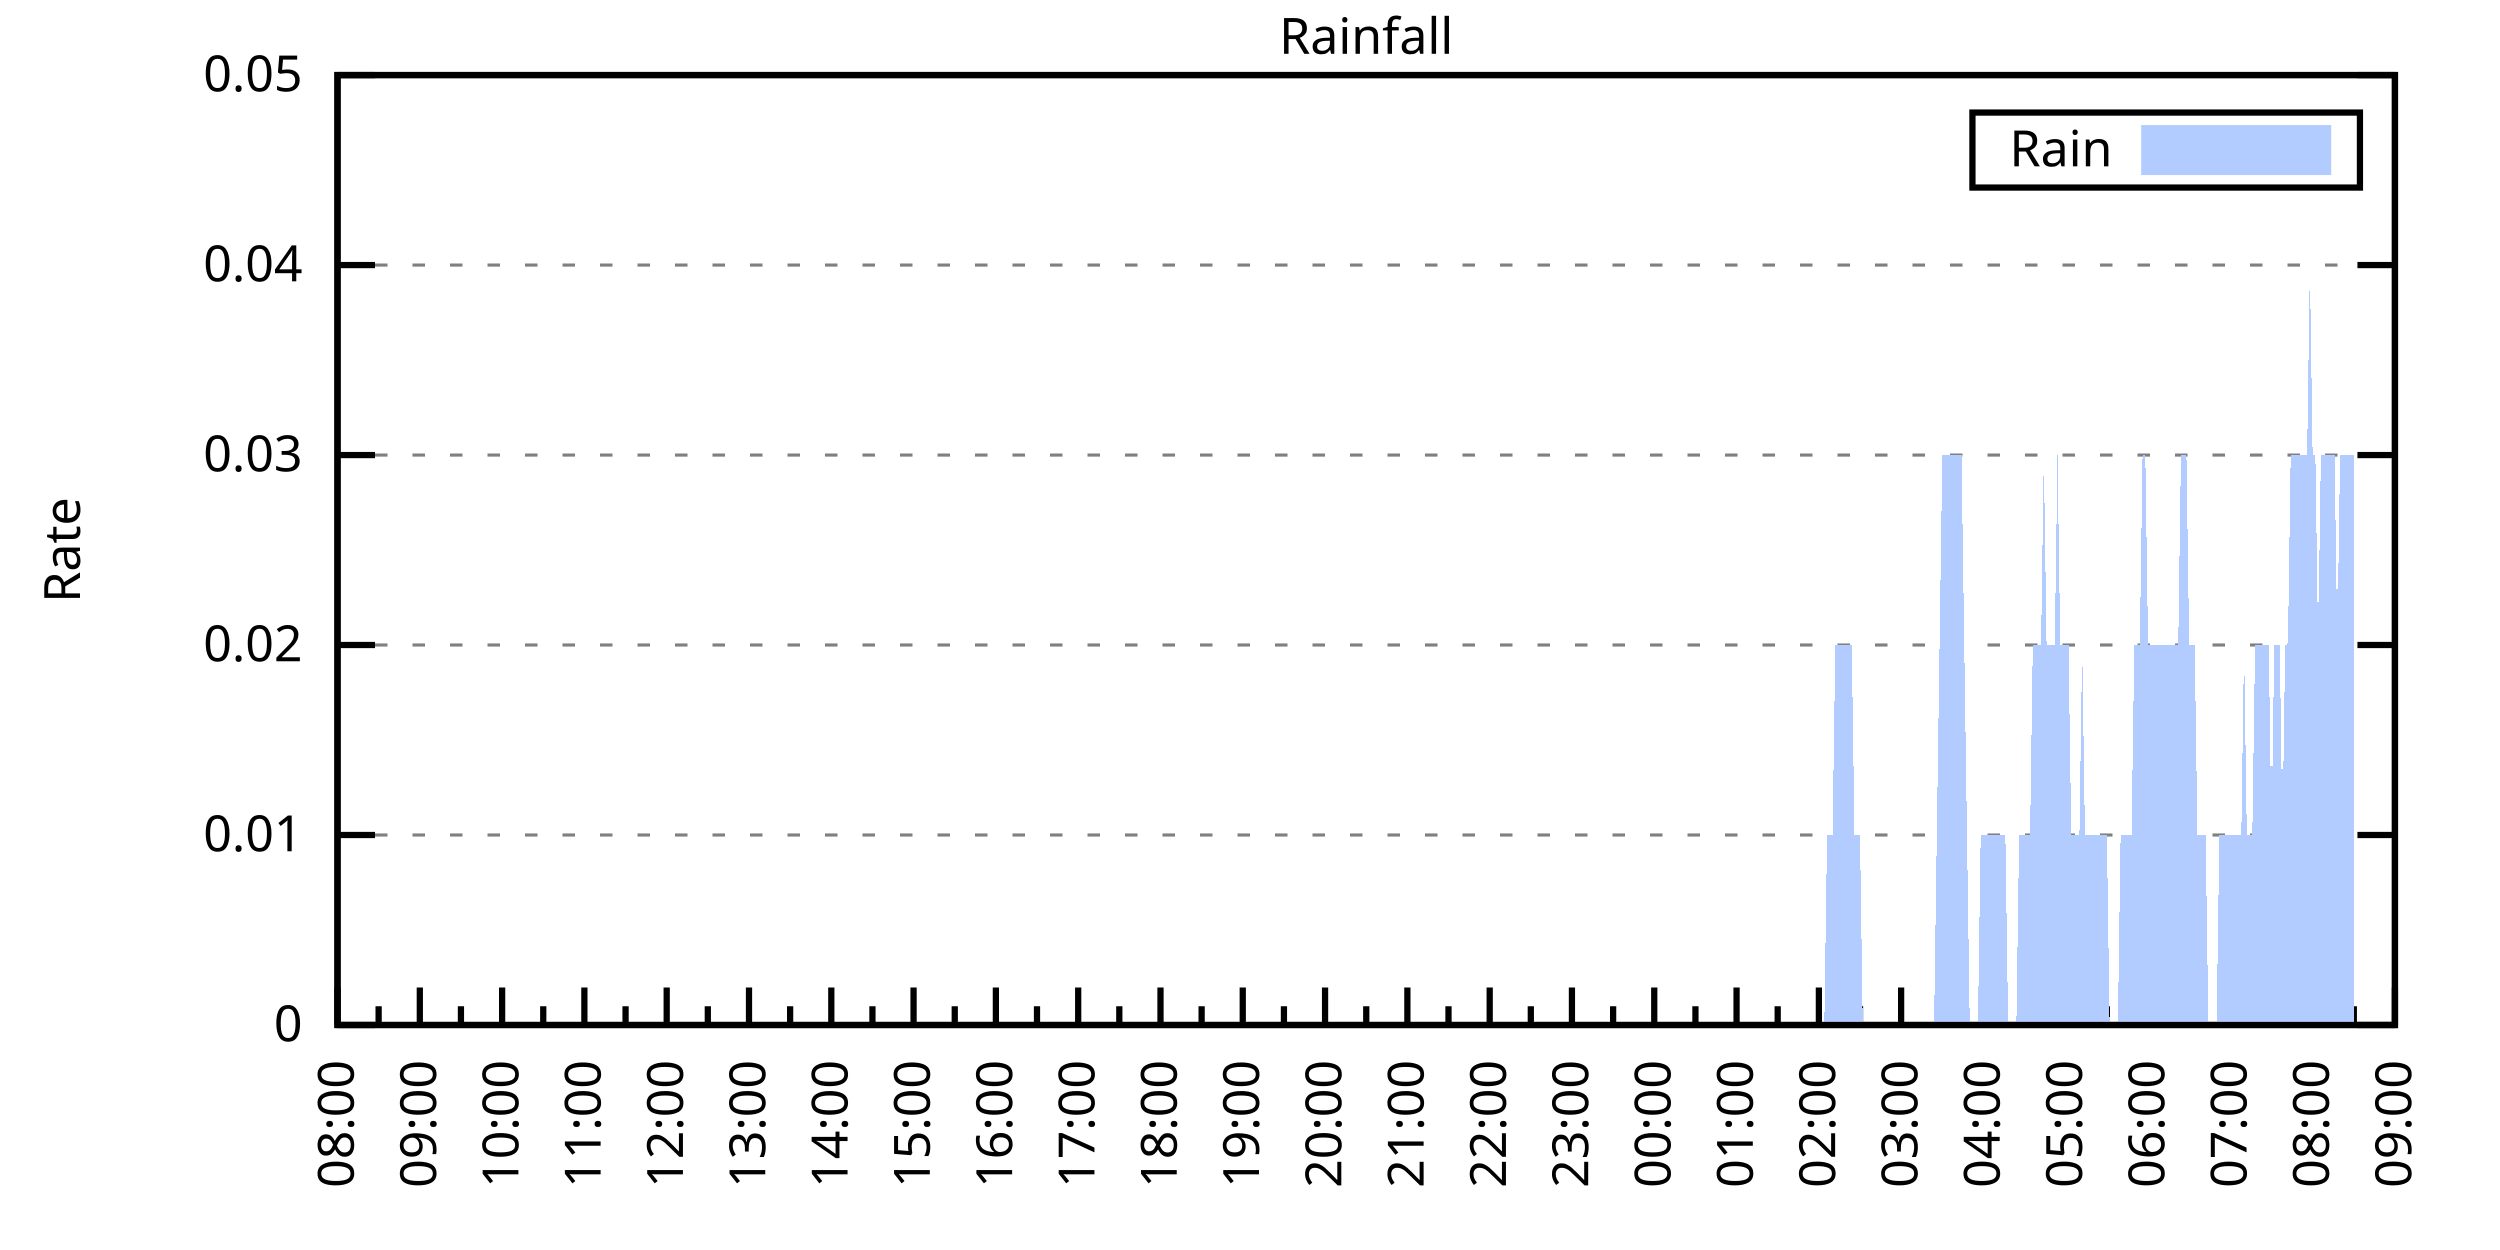
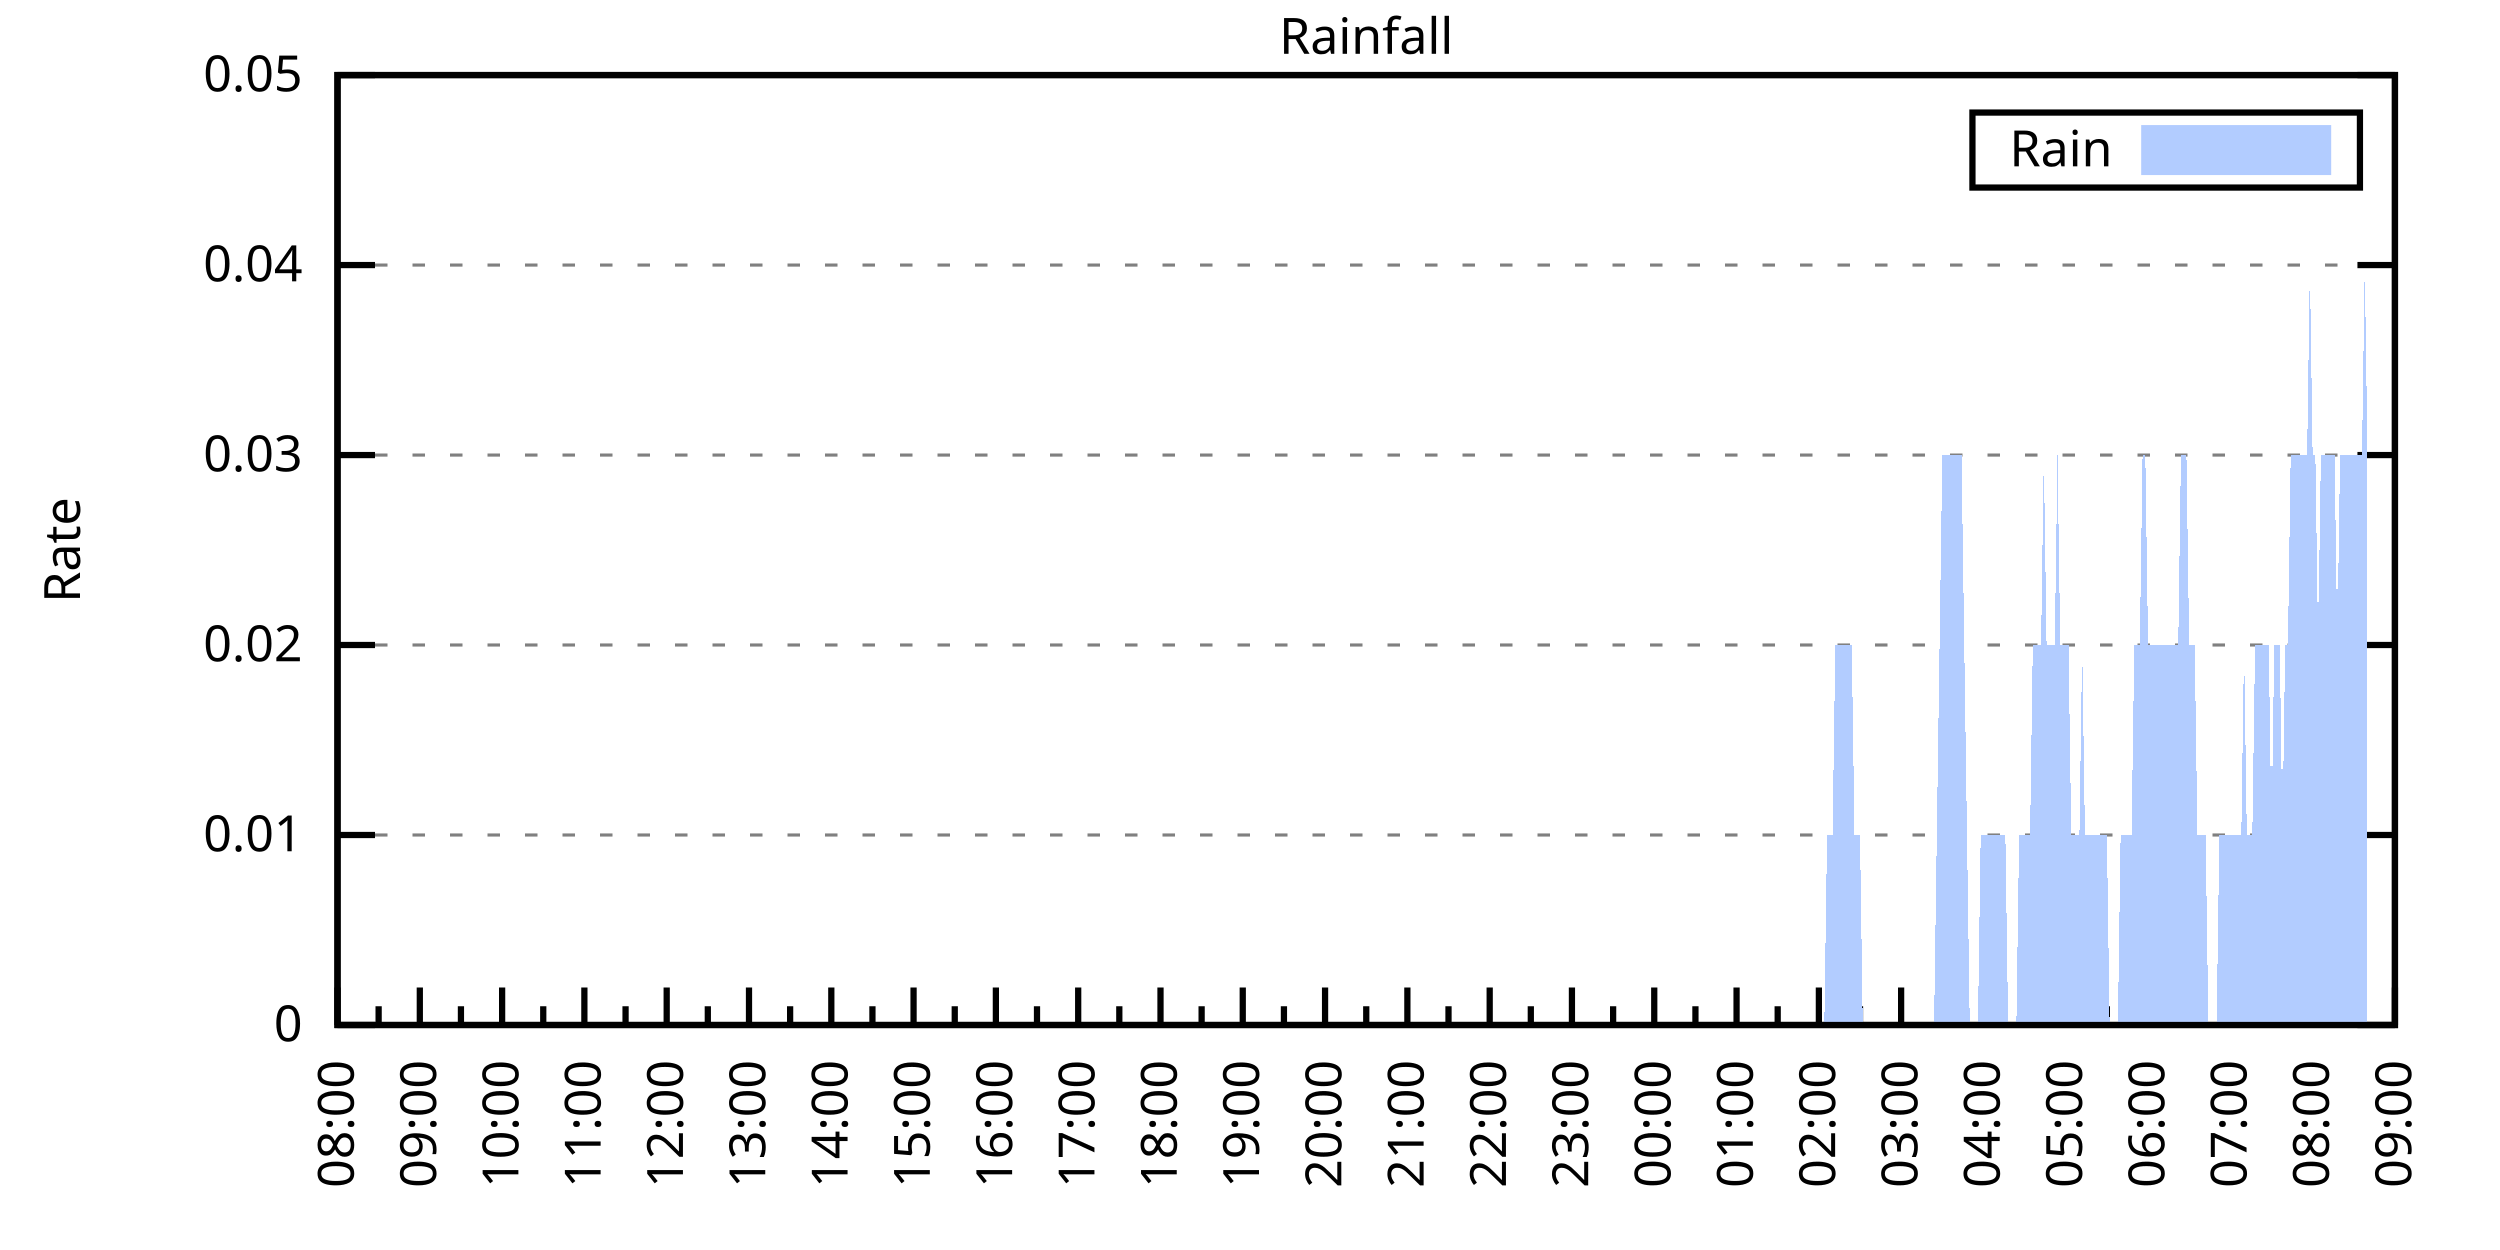
<svg xmlns="http://www.w3.org/2000/svg" xmlns:xlink="http://www.w3.org/1999/xlink" width="400" height="200" viewBox="0 0 400 200">
  <g id="gnuplot_canvas">
    <rect x="0" y="0" width="400" height="200" fill="none" />
    <defs>
      <circle id="gpDot" r="0.5" stroke-width="0.5" stroke="currentColor" />
      <path id="gpPt0" stroke-width="0.333" stroke="currentColor" d="M-1,0 h2 M0,-1 v2" />
      <path id="gpPt1" stroke-width="0.333" stroke="currentColor" d="M-1,-1 L1,1 M1,-1 L-1,1" />
      <path id="gpPt2" stroke-width="0.333" stroke="currentColor" d="M-1,0 L1,0 M0,-1 L0,1 M-1,-1 L1,1 M-1,1 L1,-1" />
      <rect id="gpPt3" stroke-width="0.333" stroke="currentColor" x="-1" y="-1" width="2" height="2" />
      <rect id="gpPt4" stroke-width="0.333" stroke="currentColor" fill="currentColor" x="-1" y="-1" width="2" height="2" />
      <circle id="gpPt5" stroke-width="0.333" stroke="currentColor" cx="0" cy="0" r="1" />
      <use xlink:href="#gpPt5" id="gpPt6" fill="currentColor" stroke="none" />
      <path id="gpPt7" stroke-width="0.333" stroke="currentColor" d="M0,-1.33 L-1.33,0.67 L1.33,0.67 z" />
      <use xlink:href="#gpPt7" id="gpPt8" fill="currentColor" stroke="none" />
      <use xlink:href="#gpPt7" id="gpPt9" stroke="currentColor" transform="rotate(180)" />
      <use xlink:href="#gpPt9" id="gpPt10" fill="currentColor" stroke="none" />
      <use xlink:href="#gpPt3" id="gpPt11" stroke="currentColor" transform="rotate(45)" />
      <use xlink:href="#gpPt11" id="gpPt12" fill="currentColor" stroke="none" />
      <path id="gpPt13" stroke-width="0.333" stroke="currentColor" d="M0,1.330 L1.265,0.411 L0.782,-1.067 L-0.782,-1.076 L-1.265,0.411 z" />
      <use xlink:href="#gpPt13" id="gpPt14" fill="currentColor" stroke="none" />
      <filter id="textbox" filterUnits="objectBoundingBox" x="0" y="0" height="1" width="1">
        <feFlood flood-color="white" flood-opacity="1" result="bgnd" />
        <feComposite in="SourceGraphic" in2="bgnd" operator="atop" />
      </filter>
      <filter id="greybox" filterUnits="objectBoundingBox" x="0" y="0" height="1" width="1">
        <feFlood flood-color="lightgrey" flood-opacity="1" result="grey" />
        <feComposite in="SourceGraphic" in2="grey" operator="atop" />
      </filter>
    </defs>
    <g fill="none" color="white" stroke="currentColor" stroke-width="1.00" stroke-linecap="butt" stroke-linejoin="miter">
</g>
    <g fill="none" color="black" stroke="currentColor" stroke-width="1.00" stroke-linecap="butt" stroke-linejoin="miter">
      <g stroke="none" shape-rendering="crispEdges">
        <polygon fill="rgb(255, 255, 255)" points="54.00,164.00 383.18,164.00 383.18,12.02 54.00,12.02 " />
      </g>
    </g>
    <g fill="none" color="black" stroke="currentColor" stroke-width="1.00" stroke-linecap="butt" stroke-linejoin="miter">
</g>
    <g fill="none" color="black" stroke="black" stroke-width="0.50" stroke-linecap="butt" stroke-linejoin="miter">
</g>
    <g fill="none" color="gray" stroke="currentColor" stroke-width="0.50" stroke-linecap="butt" stroke-linejoin="miter">
      <path stroke="gray" stroke-dasharray="2,4" class="gridline" d="M54.00,164.00 L383.19,164.00  " />
    </g>
    <g fill="none" color="gray" stroke="gray" stroke-width="1.00" stroke-linecap="butt" stroke-linejoin="miter">
</g>
    <g fill="none" color="black" stroke="currentColor" stroke-width="1.00" stroke-linecap="butt" stroke-linejoin="miter">
      <path stroke="black" d="M54.00,164.00 L60.00,164.00 M383.19,164.00 L377.19,164.00  " />
      <g transform="translate(48.40,166.60)" stroke="none" fill="black" font-family="Sans" font-size="8.00" text-anchor="end">
        <text>
          <tspan font-family="Sans"> 0</tspan>
        </text>
      </g>
    </g>
    <g fill="none" color="black" stroke="currentColor" stroke-width="1.00" stroke-linecap="butt" stroke-linejoin="miter">
</g>
    <g fill="none" color="black" stroke="black" stroke-width="0.50" stroke-linecap="butt" stroke-linejoin="miter">
</g>
    <g fill="none" color="gray" stroke="currentColor" stroke-width="0.50" stroke-linecap="butt" stroke-linejoin="miter">
      <path stroke="gray" stroke-dasharray="2,4" class="gridline" d="M54.00,133.60 L383.19,133.60  " />
    </g>
    <g fill="none" color="gray" stroke="gray" stroke-width="1.00" stroke-linecap="butt" stroke-linejoin="miter">
</g>
    <g fill="none" color="black" stroke="currentColor" stroke-width="1.00" stroke-linecap="butt" stroke-linejoin="miter">
      <path stroke="black" d="M54.00,133.60 L60.00,133.60 M383.19,133.60 L377.19,133.60  " />
      <g transform="translate(48.40,136.20)" stroke="none" fill="black" font-family="Sans" font-size="8.00" text-anchor="end">
        <text>
          <tspan font-family="Sans"> 0.01</tspan>
        </text>
      </g>
    </g>
    <g fill="none" color="black" stroke="currentColor" stroke-width="1.00" stroke-linecap="butt" stroke-linejoin="miter">
</g>
    <g fill="none" color="black" stroke="black" stroke-width="0.50" stroke-linecap="butt" stroke-linejoin="miter">
</g>
    <g fill="none" color="gray" stroke="currentColor" stroke-width="0.50" stroke-linecap="butt" stroke-linejoin="miter">
      <path stroke="gray" stroke-dasharray="2,4" class="gridline" d="M54.00,103.20 L383.19,103.20  " />
    </g>
    <g fill="none" color="gray" stroke="gray" stroke-width="1.00" stroke-linecap="butt" stroke-linejoin="miter">
</g>
    <g fill="none" color="black" stroke="currentColor" stroke-width="1.00" stroke-linecap="butt" stroke-linejoin="miter">
      <path stroke="black" d="M54.00,103.20 L60.00,103.20 M383.19,103.20 L377.19,103.20  " />
      <g transform="translate(48.40,105.80)" stroke="none" fill="black" font-family="Sans" font-size="8.00" text-anchor="end">
        <text>
          <tspan font-family="Sans"> 0.02</tspan>
        </text>
      </g>
    </g>
    <g fill="none" color="black" stroke="currentColor" stroke-width="1.00" stroke-linecap="butt" stroke-linejoin="miter">
</g>
    <g fill="none" color="black" stroke="black" stroke-width="0.50" stroke-linecap="butt" stroke-linejoin="miter">
</g>
    <g fill="none" color="gray" stroke="currentColor" stroke-width="0.50" stroke-linecap="butt" stroke-linejoin="miter">
      <path stroke="gray" stroke-dasharray="2,4" class="gridline" d="M54.00,72.81 L383.19,72.81  " />
    </g>
    <g fill="none" color="gray" stroke="gray" stroke-width="1.00" stroke-linecap="butt" stroke-linejoin="miter">
</g>
    <g fill="none" color="black" stroke="currentColor" stroke-width="1.00" stroke-linecap="butt" stroke-linejoin="miter">
      <path stroke="black" d="M54.00,72.81 L60.00,72.81 M383.19,72.81 L377.19,72.81  " />
      <g transform="translate(48.40,75.41)" stroke="none" fill="black" font-family="Sans" font-size="8.00" text-anchor="end">
        <text>
          <tspan font-family="Sans"> 0.03</tspan>
        </text>
      </g>
    </g>
    <g fill="none" color="black" stroke="currentColor" stroke-width="1.00" stroke-linecap="butt" stroke-linejoin="miter">
</g>
    <g fill="none" color="black" stroke="black" stroke-width="0.50" stroke-linecap="butt" stroke-linejoin="miter">
</g>
    <g fill="none" color="gray" stroke="currentColor" stroke-width="0.50" stroke-linecap="butt" stroke-linejoin="miter">
      <path stroke="gray" stroke-dasharray="2,4" class="gridline" d="M54.00,42.41 L383.19,42.41  " />
    </g>
    <g fill="none" color="gray" stroke="gray" stroke-width="1.00" stroke-linecap="butt" stroke-linejoin="miter">
</g>
    <g fill="none" color="black" stroke="currentColor" stroke-width="1.00" stroke-linecap="butt" stroke-linejoin="miter">
      <path stroke="black" d="M54.00,42.41 L60.00,42.41 M383.19,42.41 L377.19,42.41  " />
      <g transform="translate(48.40,45.01)" stroke="none" fill="black" font-family="Sans" font-size="8.00" text-anchor="end">
        <text>
          <tspan font-family="Sans"> 0.04</tspan>
        </text>
      </g>
    </g>
    <g fill="none" color="black" stroke="currentColor" stroke-width="1.00" stroke-linecap="butt" stroke-linejoin="miter">
</g>
    <g fill="none" color="black" stroke="black" stroke-width="0.50" stroke-linecap="butt" stroke-linejoin="miter">
</g>
    <g fill="none" color="gray" stroke="currentColor" stroke-width="0.50" stroke-linecap="butt" stroke-linejoin="miter">
      <path stroke="gray" stroke-dasharray="2,4" class="gridline" d="M54.00,12.01 L383.19,12.01  " />
    </g>
    <g fill="none" color="gray" stroke="gray" stroke-width="1.00" stroke-linecap="butt" stroke-linejoin="miter">
</g>
    <g fill="none" color="black" stroke="currentColor" stroke-width="1.00" stroke-linecap="butt" stroke-linejoin="miter">
      <path stroke="black" d="M54.00,12.01 L60.00,12.01 M383.19,12.01 L377.19,12.01  " />
      <g transform="translate(48.40,14.61)" stroke="none" fill="black" font-family="Sans" font-size="8.00" text-anchor="end">
        <text>
          <tspan font-family="Sans"> 0.05</tspan>
        </text>
      </g>
    </g>
    <g fill="none" color="black" stroke="currentColor" stroke-width="1.00" stroke-linecap="butt" stroke-linejoin="miter">
      <path stroke="black" d="M54.00,164.00 L54.00,158.00  " />
      <g transform="translate(56.60,169.60) rotate(270)" stroke="none" fill="black" font-family="Sans" font-size="8.00" text-anchor="end">
        <text>
          <tspan font-family="Sans">08:00</tspan>
        </text>
      </g>
    </g>
    <g fill="none" color="black" stroke="currentColor" stroke-width="1.00" stroke-linecap="butt" stroke-linejoin="miter">
      <path stroke="black" d="M60.58,164.00 L60.58,161.00 M67.17,164.00 L67.17,158.00  " />
      <g transform="translate(69.77,169.60) rotate(270)" stroke="none" fill="black" font-family="Sans" font-size="8.00" text-anchor="end">
        <text>
          <tspan font-family="Sans">09:00</tspan>
        </text>
      </g>
    </g>
    <g fill="none" color="black" stroke="currentColor" stroke-width="1.00" stroke-linecap="butt" stroke-linejoin="miter">
      <path stroke="black" d="M73.75,164.00 L73.75,161.00 M80.34,164.00 L80.34,158.00  " />
      <g transform="translate(82.94,169.60) rotate(270)" stroke="none" fill="black" font-family="Sans" font-size="8.00" text-anchor="end">
        <text>
          <tspan font-family="Sans">10:00</tspan>
        </text>
      </g>
    </g>
    <g fill="none" color="black" stroke="currentColor" stroke-width="1.00" stroke-linecap="butt" stroke-linejoin="miter">
      <path stroke="black" d="M86.92,164.00 L86.92,161.00 M93.50,164.00 L93.50,158.00  " />
      <g transform="translate(96.10,169.60) rotate(270)" stroke="none" fill="black" font-family="Sans" font-size="8.00" text-anchor="end">
        <text>
          <tspan font-family="Sans">11:00</tspan>
        </text>
      </g>
    </g>
    <g fill="none" color="black" stroke="currentColor" stroke-width="1.00" stroke-linecap="butt" stroke-linejoin="miter">
      <path stroke="black" d="M100.09,164.00 L100.09,161.00 M106.67,164.00 L106.67,158.00  " />
      <g transform="translate(109.27,169.60) rotate(270)" stroke="none" fill="black" font-family="Sans" font-size="8.00" text-anchor="end">
        <text>
          <tspan font-family="Sans">12:00</tspan>
        </text>
      </g>
    </g>
    <g fill="none" color="black" stroke="currentColor" stroke-width="1.00" stroke-linecap="butt" stroke-linejoin="miter">
      <path stroke="black" d="M113.25,164.00 L113.25,161.00 M119.84,164.00 L119.84,158.00  " />
      <g transform="translate(122.44,169.60) rotate(270)" stroke="none" fill="black" font-family="Sans" font-size="8.00" text-anchor="end">
        <text>
          <tspan font-family="Sans">13:00</tspan>
        </text>
      </g>
    </g>
    <g fill="none" color="black" stroke="currentColor" stroke-width="1.00" stroke-linecap="butt" stroke-linejoin="miter">
      <path stroke="black" d="M126.42,164.00 L126.42,161.00 M133.01,164.00 L133.01,158.00  " />
      <g transform="translate(135.61,169.60) rotate(270)" stroke="none" fill="black" font-family="Sans" font-size="8.00" text-anchor="end">
        <text>
          <tspan font-family="Sans">14:00</tspan>
        </text>
      </g>
    </g>
    <g fill="none" color="black" stroke="currentColor" stroke-width="1.00" stroke-linecap="butt" stroke-linejoin="miter">
      <path stroke="black" d="M139.59,164.00 L139.59,161.00 M146.17,164.00 L146.17,158.00  " />
      <g transform="translate(148.77,169.60) rotate(270)" stroke="none" fill="black" font-family="Sans" font-size="8.00" text-anchor="end">
        <text>
          <tspan font-family="Sans">15:00</tspan>
        </text>
      </g>
    </g>
    <g fill="none" color="black" stroke="currentColor" stroke-width="1.00" stroke-linecap="butt" stroke-linejoin="miter">
      <path stroke="black" d="M152.76,164.00 L152.76,161.00 M159.34,164.00 L159.34,158.00  " />
      <g transform="translate(161.94,169.60) rotate(270)" stroke="none" fill="black" font-family="Sans" font-size="8.00" text-anchor="end">
        <text>
          <tspan font-family="Sans">16:00</tspan>
        </text>
      </g>
    </g>
    <g fill="none" color="black" stroke="currentColor" stroke-width="1.00" stroke-linecap="butt" stroke-linejoin="miter">
      <path stroke="black" d="M165.92,164.00 L165.92,161.00 M172.51,164.00 L172.51,158.00  " />
      <g transform="translate(175.11,169.60) rotate(270)" stroke="none" fill="black" font-family="Sans" font-size="8.00" text-anchor="end">
        <text>
          <tspan font-family="Sans">17:00</tspan>
        </text>
      </g>
    </g>
    <g fill="none" color="black" stroke="currentColor" stroke-width="1.00" stroke-linecap="butt" stroke-linejoin="miter">
      <path stroke="black" d="M179.09,164.00 L179.09,161.00 M185.68,164.00 L185.68,158.00  " />
      <g transform="translate(188.28,169.60) rotate(270)" stroke="none" fill="black" font-family="Sans" font-size="8.00" text-anchor="end">
        <text>
          <tspan font-family="Sans">18:00</tspan>
        </text>
      </g>
    </g>
    <g fill="none" color="black" stroke="currentColor" stroke-width="1.00" stroke-linecap="butt" stroke-linejoin="miter">
      <path stroke="black" d="M192.26,164.00 L192.26,161.00 M198.84,164.00 L198.84,158.00  " />
      <g transform="translate(201.44,169.60) rotate(270)" stroke="none" fill="black" font-family="Sans" font-size="8.00" text-anchor="end">
        <text>
          <tspan font-family="Sans">19:00</tspan>
        </text>
      </g>
    </g>
    <g fill="none" color="black" stroke="currentColor" stroke-width="1.00" stroke-linecap="butt" stroke-linejoin="miter">
      <path stroke="black" d="M205.43,164.00 L205.43,161.00 M212.01,164.00 L212.01,158.00  " />
      <g transform="translate(214.61,169.60) rotate(270)" stroke="none" fill="black" font-family="Sans" font-size="8.00" text-anchor="end">
        <text>
          <tspan font-family="Sans">20:00</tspan>
        </text>
      </g>
    </g>
    <g fill="none" color="black" stroke="currentColor" stroke-width="1.00" stroke-linecap="butt" stroke-linejoin="miter">
      <path stroke="black" d="M218.60,164.00 L218.60,161.00 M225.18,164.00 L225.18,158.00  " />
      <g transform="translate(227.78,169.60) rotate(270)" stroke="none" fill="black" font-family="Sans" font-size="8.00" text-anchor="end">
        <text>
          <tspan font-family="Sans">21:00</tspan>
        </text>
      </g>
    </g>
    <g fill="none" color="black" stroke="currentColor" stroke-width="1.00" stroke-linecap="butt" stroke-linejoin="miter">
      <path stroke="black" d="M231.76,164.00 L231.76,161.00 M238.35,164.00 L238.35,158.00  " />
      <g transform="translate(240.95,169.60) rotate(270)" stroke="none" fill="black" font-family="Sans" font-size="8.00" text-anchor="end">
        <text>
          <tspan font-family="Sans">22:00</tspan>
        </text>
      </g>
    </g>
    <g fill="none" color="black" stroke="currentColor" stroke-width="1.00" stroke-linecap="butt" stroke-linejoin="miter">
      <path stroke="black" d="M244.93,164.00 L244.93,161.00 M251.51,164.00 L251.51,158.00  " />
      <g transform="translate(254.11,169.60) rotate(270)" stroke="none" fill="black" font-family="Sans" font-size="8.00" text-anchor="end">
        <text>
          <tspan font-family="Sans">23:00</tspan>
        </text>
      </g>
    </g>
    <g fill="none" color="black" stroke="currentColor" stroke-width="1.00" stroke-linecap="butt" stroke-linejoin="miter">
      <path stroke="black" d="M258.10,164.00 L258.10,161.00 M264.68,164.00 L264.68,158.00  " />
      <g transform="translate(267.28,169.60) rotate(270)" stroke="none" fill="black" font-family="Sans" font-size="8.00" text-anchor="end">
        <text>
          <tspan font-family="Sans">00:00</tspan>
        </text>
      </g>
    </g>
    <g fill="none" color="black" stroke="currentColor" stroke-width="1.00" stroke-linecap="butt" stroke-linejoin="miter">
      <path stroke="black" d="M271.27,164.00 L271.27,161.00 M277.85,164.00 L277.85,158.00  " />
      <g transform="translate(280.45,169.60) rotate(270)" stroke="none" fill="black" font-family="Sans" font-size="8.00" text-anchor="end">
        <text>
          <tspan font-family="Sans">01:00</tspan>
        </text>
      </g>
    </g>
    <g fill="none" color="black" stroke="currentColor" stroke-width="1.00" stroke-linecap="butt" stroke-linejoin="miter">
      <path stroke="black" d="M284.43,164.00 L284.43,161.00 M291.02,164.00 L291.02,158.00  " />
      <g transform="translate(293.62,169.60) rotate(270)" stroke="none" fill="black" font-family="Sans" font-size="8.00" text-anchor="end">
        <text>
          <tspan font-family="Sans">02:00</tspan>
        </text>
      </g>
    </g>
    <g fill="none" color="black" stroke="currentColor" stroke-width="1.00" stroke-linecap="butt" stroke-linejoin="miter">
      <path stroke="black" d="M297.60,164.00 L297.60,161.00 M304.18,164.00 L304.18,158.00  " />
      <g transform="translate(306.78,169.60) rotate(270)" stroke="none" fill="black" font-family="Sans" font-size="8.00" text-anchor="end">
        <text>
          <tspan font-family="Sans">03:00</tspan>
        </text>
      </g>
    </g>
    <g fill="none" color="black" stroke="currentColor" stroke-width="1.00" stroke-linecap="butt" stroke-linejoin="miter">
      <path stroke="black" d="M310.77,164.00 L310.77,161.00 M317.35,164.00 L317.35,158.00  " />
      <g transform="translate(319.95,169.60) rotate(270)" stroke="none" fill="black" font-family="Sans" font-size="8.00" text-anchor="end">
        <text>
          <tspan font-family="Sans">04:00</tspan>
        </text>
      </g>
    </g>
    <g fill="none" color="black" stroke="currentColor" stroke-width="1.00" stroke-linecap="butt" stroke-linejoin="miter">
      <path stroke="black" d="M323.94,164.00 L323.94,161.00 M330.52,164.00 L330.52,158.00  " />
      <g transform="translate(333.12,169.60) rotate(270)" stroke="none" fill="black" font-family="Sans" font-size="8.00" text-anchor="end">
        <text>
          <tspan font-family="Sans">05:00</tspan>
        </text>
      </g>
    </g>
    <g fill="none" color="black" stroke="currentColor" stroke-width="1.00" stroke-linecap="butt" stroke-linejoin="miter">
      <path stroke="black" d="M337.10,164.00 L337.10,161.00 M343.69,164.00 L343.69,158.00  " />
      <g transform="translate(346.29,169.60) rotate(270)" stroke="none" fill="black" font-family="Sans" font-size="8.00" text-anchor="end">
        <text>
          <tspan font-family="Sans">06:00</tspan>
        </text>
      </g>
    </g>
    <g fill="none" color="black" stroke="currentColor" stroke-width="1.00" stroke-linecap="butt" stroke-linejoin="miter">
      <path stroke="black" d="M350.27,164.00 L350.27,161.00 M356.85,164.00 L356.85,158.00  " />
      <g transform="translate(359.45,169.60) rotate(270)" stroke="none" fill="black" font-family="Sans" font-size="8.00" text-anchor="end">
        <text>
          <tspan font-family="Sans">07:00</tspan>
        </text>
      </g>
    </g>
    <g fill="none" color="black" stroke="currentColor" stroke-width="1.00" stroke-linecap="butt" stroke-linejoin="miter">
      <path stroke="black" d="M363.44,164.00 L363.44,161.00 M370.02,164.00 L370.02,158.00  " />
      <g transform="translate(372.62,169.60) rotate(270)" stroke="none" fill="black" font-family="Sans" font-size="8.00" text-anchor="end">
        <text>
          <tspan font-family="Sans">08:00</tspan>
        </text>
      </g>
    </g>
    <g fill="none" color="black" stroke="currentColor" stroke-width="1.00" stroke-linecap="butt" stroke-linejoin="miter">
      <path stroke="black" d="M376.61,164.00 L376.61,161.00 M383.19,164.00 L383.19,158.00  " />
      <g transform="translate(385.79,169.60) rotate(270)" stroke="none" fill="black" font-family="Sans" font-size="8.00" text-anchor="end">
        <text>
          <tspan font-family="Sans">09:00</tspan>
        </text>
      </g>
    </g>
    <g fill="none" color="black" stroke="currentColor" stroke-width="1.00" stroke-linecap="butt" stroke-linejoin="miter">
</g>
    <g fill="none" color="black" stroke="currentColor" stroke-width="1.00" stroke-linecap="butt" stroke-linejoin="miter">
      <path stroke="black" d="M54.00,12.01 L54.00,164.00 L383.19,164.00 L383.19,12.01 L54.00,12.01 Z  " />
    </g>
    <g fill="none" color="black" stroke="currentColor" stroke-width="1.00" stroke-linecap="butt" stroke-linejoin="miter">
      <g transform="translate(12.80,88.01) rotate(270)" stroke="none" fill="black" font-family="Sans" font-size="8.00" text-anchor="middle">
        <text>
          <tspan font-family="Sans">Rate</tspan>
        </text>
      </g>
    </g>
    <g fill="none" color="black" stroke="currentColor" stroke-width="1.00" stroke-linecap="butt" stroke-linejoin="miter">
</g>
    <g fill="none" color="black" stroke="currentColor" stroke-width="1.00" stroke-linecap="butt" stroke-linejoin="miter">
      <path stroke="black" d="M315.59,30.01 L315.59,18.01 L377.59,18.01 L377.59,30.01 L315.59,30.01 Z  " />
    </g>
    <g id="Rainfall_plot_1">
      <g fill="none" color="white" stroke="black" stroke-width="2.00" stroke-linecap="butt" stroke-linejoin="miter">
</g>
      <g fill="none" color="black" stroke="currentColor" stroke-width="2.00" stroke-linecap="butt" stroke-linejoin="miter">
        <g transform="translate(337.99,26.61)" stroke="none" fill="black" font-family="Sans" font-size="8.00" text-anchor="end">
          <text>
            <tspan font-family="Sans">Rain</tspan>
          </text>
        </g>
      </g>
      <g fill="none" color="black" stroke="currentColor" stroke-width="2.00" stroke-linecap="butt" stroke-linejoin="miter">
        <g stroke="none" shape-rendering="crispEdges">
          <polygon fill="rgb(178, 204, 255)" points="343.59,27.01 371.99,27.01 371.99,21.01 343.59,21.01 " />
        </g>
        <path stroke="rgb(178, 204, 255)" d="M343.59,27.01 L371.99,27.01 L371.99,21.01 L343.59,21.01 L343.59,27.01 Z  " />
      </g>
      <g fill="none" color="black" stroke="currentColor" stroke-width="2.00" stroke-linecap="butt" stroke-linejoin="miter">
        <g stroke="none" shape-rendering="crispEdges">
-           <polygon fill="rgb(178, 204, 255)" points="61.02,164.00 61.46,164.00 61.90,164.00 62.34,164.00 62.78,164.00 63.22,164.00 63.66,164.00 64.10,164.00 64.53,164.00 64.97,164.00 65.41,164.00 65.85,164.00 66.29,164.00 66.73,164.00 67.17,164.00 67.61,164.00 68.05,164.00 68.48,164.00 68.92,164.00 69.36,164.00 69.80,164.00 70.24,164.00 70.68,164.00 71.12,164.00 71.56,164.00 72.00,164.00 72.43,164.00 72.87,164.00 73.31,164.00 73.75,164.00 74.19,164.00 74.63,164.00 75.07,164.00 75.51,164.00 75.95,164.00 76.38,164.00 76.82,164.00 77.26,164.00 77.70,164.00 78.14,164.00 78.58,164.00 79.02,164.00 79.46,164.00 79.90,164.00 80.34,164.00 80.77,164.00 81.21,164.00 81.65,164.00 82.09,164.00 82.53,164.00 82.97,164.00 83.41,164.00 83.85,164.00 84.29,164.00 84.72,164.00 85.16,164.00 85.60,164.00 86.04,164.00 86.48,164.00 86.92,164.00 87.36,164.00 87.80,164.00 88.24,164.00 88.67,164.00 89.11,164.00 89.55,164.00 89.99,164.00 90.43,164.00 90.87,164.00 91.31,164.00 91.75,164.00 92.19,164.00 92.62,164.00 93.06,164.00 93.50,164.00 93.94,164.00 94.38,164.00 94.82,164.00 95.26,164.00 95.70,164.00 96.14,164.00 96.58,164.00 97.01,164.00 97.45,164.00 97.89,164.00 98.33,164.00 98.77,164.00 99.21,164.00 99.65,164.00 100.09,164.00 100.53,164.00 100.96,164.00 101.40,164.00 101.84,164.00 102.28,164.00 102.72,164.00 103.16,164.00 103.60,164.00 104.04,164.00 104.48,164.00 104.91,164.00 105.35,164.00 105.79,164.00 106.23,164.00 106.67,164.00 107.11,164.00 107.55,164.00 107.99,164.00 108.43,164.00 108.87,164.00 109.30,164.00 109.74,164.00 110.18,164.00 110.62,164.00 111.06,164.00 111.50,164.00 111.94,164.00 112.38,164.00 112.82,164.00 113.25,164.00 113.69,164.00 114.13,164.00 114.57,164.00 115.01,164.00 115.45,164.00 115.89,164.00 116.33,164.00 116.77,164.00 117.20,164.00 117.64,164.00 118.08,164.00 118.52,164.00 118.96,164.00 119.40,164.00 119.84,164.00 120.28,164.00 120.72,164.00 121.15,164.00 121.59,164.00 122.03,164.00 122.47,164.00 122.91,164.00 123.35,164.00 123.79,164.00 124.23,164.00 124.67,164.00 125.11,164.00 125.54,164.00 125.98,164.00 126.42,164.00 126.86,164.00 127.30,164.00 127.74,164.00 128.18,164.00 128.62,164.00 129.06,164.00 129.49,164.00 129.93,164.00 130.37,164.00 130.81,164.00 131.25,164.00 131.69,164.00 132.13,164.00 132.57,164.00 133.01,164.00 133.44,164.00 133.88,164.00 134.32,164.00 134.76,164.00 135.20,164.00 135.64,164.00 136.08,164.00 136.52,164.00 136.96,164.00 137.39,164.00 137.83,164.00 138.27,164.00 138.71,164.00 139.15,164.00 139.59,164.00 140.03,164.00 140.47,164.00 140.91,164.00 141.35,164.00 141.78,164.00 142.22,164.00 142.66,164.00 143.10,164.00 143.54,164.00 143.98,164.00 144.42,164.00 144.86,164.00 145.30,164.00 145.73,164.00 146.17,164.00 146.61,164.00 147.05,164.00 147.49,164.00 147.93,164.00 148.37,164.00 148.81,164.00 149.25,164.00 149.68,164.00 150.12,164.00 150.56,164.00 151.00,164.00 151.44,164.00 151.88,164.00 152.32,164.00 152.76,164.00 153.20,164.00 153.63,164.00 154.07,164.00 154.51,164.00 154.95,164.00 155.39,164.00 155.83,164.00 156.27,164.00 156.71,164.00 157.15,164.00 157.59,164.00 158.02,164.00 158.46,164.00 158.90,164.00 159.34,164.00 159.78,164.00 160.22,164.00 160.66,164.00 161.10,164.00 161.54,164.00 161.97,164.00 162.41,164.00 162.85,164.00 163.29,164.00 163.73,164.00 164.17,164.00 164.61,164.00 165.05,164.00 165.49,164.00 165.92,164.00 166.36,164.00 166.80,164.00 167.24,164.00 167.68,164.00 168.12,164.00 168.56,164.00 169.00,164.00 169.44,164.00 169.87,164.00 170.31,164.00 170.75,164.00 171.19,164.00 171.63,164.00 172.07,164.00 172.51,164.00 172.95,164.00 173.39,164.00 173.83,164.00 174.26,164.00 174.70,164.00 175.14,164.00 175.58,164.00 176.02,164.00 176.46,164.00 176.90,164.00 177.34,164.00 177.78,164.00 178.21,164.00 178.65,164.00 179.09,164.00 179.53,164.00 179.97,164.00 180.41,164.00 180.85,164.00 181.29,164.00 181.73,164.00 182.16,164.00 182.60,164.00 183.04,164.00 183.48,164.00 183.92,164.00 184.36,164.00 184.80,164.00 185.24,164.00 185.68,164.00 186.11,164.00 186.55,164.00 186.99,164.00 187.43,164.00 187.87,164.00 188.31,164.00 188.75,164.00 189.19,164.00 189.63,164.00 190.07,164.00 190.50,164.00 190.94,164.00 191.38,164.00 191.82,164.00 192.26,164.00 192.70,164.00 193.14,164.00 193.58,164.00 194.02,164.00 194.45,164.00 194.89,164.00 195.33,164.00 195.77,164.00 196.21,164.00 196.65,164.00 197.09,164.00 197.53,164.00 197.97,164.00 198.40,164.00 198.84,164.00 199.28,164.00 199.72,164.00 200.16,164.00 200.60,164.00 201.04,164.00 201.48,164.00 201.92,164.00 202.35,164.00 202.79,164.00 203.23,164.00 203.67,164.00 204.11,164.00 204.55,164.00 204.99,164.00 205.43,164.00 205.87,164.00 206.31,164.00 206.74,164.00 207.18,164.00 207.62,164.00 208.06,164.00 208.50,164.00 208.94,164.00 209.38,164.00 209.82,164.00 210.26,164.00 210.69,164.00 211.13,164.00 211.57,164.00 212.01,164.00 212.45,164.00 212.89,164.00 213.33,164.00 213.77,164.00 214.21,164.00 214.64,164.00 215.08,164.00 215.52,164.00 215.96,164.00 216.40,164.00 216.84,164.00 217.28,164.00 217.72,164.00 218.16,164.00 218.60,164.00 219.03,164.00 219.47,164.00 219.91,164.00 220.35,164.00 220.79,164.00 221.23,164.00 221.67,164.00 222.11,164.00 222.55,164.00 222.98,164.00 223.42,164.00 223.86,164.00 224.30,164.00 224.74,164.00 225.18,164.00 225.62,164.00 226.06,164.00 226.50,164.00 226.93,164.00 227.37,164.00 227.81,164.00 228.25,164.00 228.69,164.00 229.13,164.00 229.57,164.00 230.01,164.00 230.45,164.00 230.88,164.00 231.32,164.00 231.76,164.00 232.20,164.00 232.64,164.00 233.08,164.00 233.52,164.00 233.96,164.00 234.40,164.00 234.84,164.00 235.27,164.00 235.71,164.00 236.15,164.00 236.59,164.00 237.03,164.00 237.47,164.00 237.91,164.00 238.35,164.00 238.79,164.00 239.22,164.00 239.66,164.00 240.10,164.00 240.54,164.00 240.98,164.00 241.42,164.00 241.86,164.00 242.30,164.00 242.74,164.00 243.17,164.00 243.61,164.00 244.05,164.00 244.49,164.00 244.93,164.00 245.37,164.00 245.81,164.00 246.25,164.00 246.69,164.00 247.12,164.00 247.56,164.00 248.00,164.00 248.44,164.00 248.88,164.00 249.32,164.00 249.76,164.00 250.20,164.00 250.64,164.00 251.08,164.00 251.51,164.00 251.95,164.00 252.39,164.00 252.83,164.00 253.27,164.00 253.71,164.00 254.15,164.00 254.59,164.00 255.03,164.00 255.46,164.00 255.90,164.00 256.34,164.00 256.78,164.00 257.22,164.00 257.66,164.00 258.10,164.00 258.54,164.00 258.98,164.00 259.41,164.00 259.85,164.00 260.29,164.00 260.73,164.00 261.17,164.00 261.61,164.00 262.05,164.00 262.49,164.00 262.93,164.00 263.36,164.00 263.80,164.00 264.24,164.00 264.68,164.00 265.12,164.00 265.56,164.00 266.00,164.00 266.44,164.00 266.88,164.00 267.32,164.00 267.75,164.00 268.19,164.00 268.63,164.00 269.07,164.00 269.51,164.00 269.95,164.00 270.39,164.00 270.83,164.00 271.27,164.00 271.70,164.00 272.14,164.00 272.58,164.00 273.02,164.00 273.46,164.00 273.90,164.00 274.34,164.00 274.78,164.00 275.22,164.00 275.65,164.00 276.09,164.00 276.53,164.00 276.97,164.00 277.41,164.00 277.85,164.00 278.29,164.00 278.73,164.00 279.17,164.00 279.60,164.00 280.04,164.00 280.48,164.00 280.92,164.00 281.36,164.00 281.80,164.00 282.24,164.00 282.68,164.00 283.12,164.00 283.56,164.00 283.99,164.00 284.43,164.00 284.87,164.00 285.31,164.00 285.75,164.00 286.19,164.00 286.63,164.00 287.07,164.00 287.51,164.00 287.94,164.00 288.38,164.00 288.82,164.00 289.26,164.00 289.70,164.00 290.14,164.00 290.58,164.00 291.02,164.00 291.46,164.00 291.89,164.00 292.33,133.60 292.77,133.60 293.21,133.60 293.65,103.20 294.09,103.20 294.53,103.20 294.97,103.20 295.41,103.20 295.84,103.20 296.28,103.20 296.72,133.60 297.16,133.60 297.60,133.60 298.04,164.00 298.48,164.00 298.92,164.00 299.36,164.00 299.80,164.00 300.23,164.00 300.67,164.00 301.11,164.00 301.55,164.00 301.99,164.00 302.43,164.00 302.87,164.00 303.31,164.00 303.75,164.00 304.18,164.00 304.62,164.00 305.06,164.00 305.50,164.00 305.94,164.00 306.38,164.00 306.82,164.00 307.26,164.00 307.70,164.00 308.13,164.00 308.57,164.00 309.01,164.00 309.45,164.00 309.89,133.60 310.33,103.20 310.77,72.81 311.21,72.81 311.65,72.81 312.08,72.81 312.52,72.81 312.96,72.81 313.40,72.81 313.84,72.81 314.28,103.20 314.72,133.60 315.16,164.00 315.60,164.00 316.04,164.00 316.47,164.00 316.91,133.60 317.35,133.60 317.79,133.60 318.23,133.60 318.67,133.60 319.11,133.60 319.55,133.60 319.99,133.60 320.42,133.60 320.86,133.60 321.30,164.00 321.74,164.00 322.18,164.00 322.62,164.00 323.06,133.60 323.50,133.60 323.94,133.60 324.37,133.60 324.81,133.60 325.25,103.20 325.69,103.20 326.13,103.20 326.57,103.20 327.01,72.81 327.45,103.20 327.89,103.20 328.33,103.20 328.76,103.20 329.20,72.81 329.64,103.20 330.08,103.20 330.52,103.20 330.96,103.20 331.40,133.60 331.84,133.60 332.28,133.60 332.71,133.60 333.15,103.20 333.59,133.60 334.03,133.60 334.47,133.60 334.91,133.60 335.35,133.60 335.79,133.60 336.23,133.60 336.66,133.60 337.10,133.60 337.54,164.00 337.98,164.00 338.42,164.00 338.86,164.00 339.30,133.60 339.74,133.60 340.18,133.60 340.61,133.60 341.05,133.60 341.49,103.20 341.93,103.20 342.37,103.20 342.81,72.81 343.25,72.81 343.69,103.20 344.13,103.20 344.57,103.20 345.00,103.20 345.44,103.20 345.88,103.20 346.32,103.20 346.76,103.20 347.20,103.20 347.64,103.20 348.08,103.20 348.52,103.20 348.95,72.81 349.39,72.81 349.83,72.81 350.27,103.20 350.71,103.20 351.15,103.20 351.59,133.60 352.03,133.60 352.47,133.60 352.90,133.60 353.34,164.00 353.78,164.00 354.22,164.00 354.66,164.00 355.10,133.60 355.54,133.60 355.98,133.60 356.42,133.60 356.85,133.60 357.29,133.60 357.73,133.60 358.17,133.60 358.61,133.60 359.05,103.20 359.49,133.60 359.93,133.60 360.37,133.60 360.81,103.20 361.24,103.20 361.68,103.20 362.12,103.20 362.56,103.20 363.00,103.20 363.44,133.60 363.88,103.20 364.32,103.20 364.76,103.20 365.19,133.60 365.63,103.20 366.07,103.20 366.51,72.81 366.95,72.81 367.39,72.81 367.83,72.81 368.27,72.81 368.71,72.81 369.14,72.81 369.58,42.41 370.02,72.81 370.46,72.81 370.90,103.20 371.34,72.81 371.78,72.81 372.22,72.81 372.66,72.81 373.09,72.81 373.53,72.81 373.97,103.20 374.41,72.81 374.85,72.81 375.29,72.81 375.73,72.81 376.17,72.81 376.61,72.81 376.61,164.00 61.02,164.00 " />
+           <polygon fill="rgb(178, 204, 255)" points="63.22,164.00 63.66,164.00 64.10,164.00 64.53,164.00 64.97,164.00 65.41,164.00 65.85,164.00 66.29,164.00 66.73,164.00 67.17,164.00 67.61,164.00 68.05,164.00 68.48,164.00 68.92,164.00 69.36,164.00 69.80,164.00 70.24,164.00 70.68,164.00 71.12,164.00 71.56,164.00 72.00,164.00 72.43,164.00 72.87,164.00 73.31,164.00 73.75,164.00 74.19,164.00 74.63,164.00 75.07,164.00 75.51,164.00 75.95,164.00 76.38,164.00 76.82,164.00 77.26,164.00 77.70,164.00 78.14,164.00 78.58,164.00 79.02,164.00 79.46,164.00 79.90,164.00 80.34,164.00 80.77,164.00 81.21,164.00 81.65,164.00 82.09,164.00 82.53,164.00 82.97,164.00 83.41,164.00 83.85,164.00 84.29,164.00 84.72,164.00 85.16,164.00 85.60,164.00 86.04,164.00 86.48,164.00 86.92,164.00 87.36,164.00 87.80,164.00 88.24,164.00 88.67,164.00 89.11,164.00 89.55,164.00 89.99,164.00 90.43,164.00 90.87,164.00 91.31,164.00 91.75,164.00 92.19,164.00 92.62,164.00 93.06,164.00 93.50,164.00 93.94,164.00 94.38,164.00 94.82,164.00 95.26,164.00 95.70,164.00 96.14,164.00 96.58,164.00 97.01,164.00 97.45,164.00 97.89,164.00 98.33,164.00 98.77,164.00 99.21,164.00 99.65,164.00 100.09,164.00 100.53,164.00 100.96,164.00 101.40,164.00 101.84,164.00 102.28,164.00 102.72,164.00 103.16,164.00 103.60,164.00 104.04,164.00 104.48,164.00 104.91,164.00 105.35,164.00 105.79,164.00 106.23,164.00 106.67,164.00 107.11,164.00 107.55,164.00 107.99,164.00 108.43,164.00 108.87,164.00 109.30,164.00 109.74,164.00 110.18,164.00 110.62,164.00 111.06,164.00 111.50,164.00 111.94,164.00 112.38,164.00 112.82,164.00 113.25,164.00 113.69,164.00 114.13,164.00 114.57,164.00 115.01,164.00 115.45,164.00 115.89,164.00 116.33,164.00 116.77,164.00 117.20,164.00 117.64,164.00 118.08,164.00 118.52,164.00 118.96,164.00 119.40,164.00 119.84,164.00 120.28,164.00 120.72,164.00 121.15,164.00 121.59,164.00 122.03,164.00 122.47,164.00 122.91,164.00 123.35,164.00 123.79,164.00 124.23,164.00 124.67,164.00 125.11,164.00 125.54,164.00 125.98,164.00 126.42,164.00 126.86,164.00 127.30,164.00 127.74,164.00 128.18,164.00 128.62,164.00 129.06,164.00 129.49,164.00 129.93,164.00 130.37,164.00 130.81,164.00 131.25,164.00 131.69,164.00 132.13,164.00 132.57,164.00 133.01,164.00 133.44,164.00 133.88,164.00 134.32,164.00 134.76,164.00 135.20,164.00 135.64,164.00 136.08,164.00 136.52,164.00 136.96,164.00 137.39,164.00 137.83,164.00 138.27,164.00 138.71,164.00 139.15,164.00 139.59,164.00 140.03,164.00 140.47,164.00 140.91,164.00 141.35,164.00 141.78,164.00 142.22,164.00 142.66,164.00 143.10,164.00 143.54,164.00 143.98,164.00 144.42,164.00 144.86,164.00 145.30,164.00 145.73,164.00 146.17,164.00 146.61,164.00 147.05,164.00 147.49,164.00 147.93,164.00 148.37,164.00 148.81,164.00 149.25,164.00 149.68,164.00 150.12,164.00 150.56,164.00 151.00,164.00 151.44,164.00 151.88,164.00 152.32,164.00 152.76,164.00 153.20,164.00 153.63,164.00 154.07,164.00 154.51,164.00 154.95,164.00 155.39,164.00 155.83,164.00 156.27,164.00 156.71,164.00 157.15,164.00 157.59,164.00 158.02,164.00 158.46,164.00 158.90,164.00 159.34,164.00 159.78,164.00 160.22,164.00 160.66,164.00 161.10,164.00 161.54,164.00 161.97,164.00 162.41,164.00 162.85,164.00 163.29,164.00 163.73,164.00 164.17,164.00 164.61,164.00 165.05,164.00 165.49,164.00 165.92,164.00 166.36,164.00 166.80,164.00 167.24,164.00 167.68,164.00 168.12,164.00 168.56,164.00 169.00,164.00 169.44,164.00 169.87,164.00 170.31,164.00 170.75,164.00 171.19,164.00 171.63,164.00 172.07,164.00 172.51,164.00 172.95,164.00 173.39,164.00 173.83,164.00 174.26,164.00 174.70,164.00 175.14,164.00 175.58,164.00 176.02,164.00 176.46,164.00 176.90,164.00 177.34,164.00 177.78,164.00 178.21,164.00 178.65,164.00 179.09,164.00 179.53,164.00 179.97,164.00 180.41,164.00 180.85,164.00 181.29,164.00 181.73,164.00 182.16,164.00 182.60,164.00 183.04,164.00 183.48,164.00 183.92,164.00 184.36,164.00 184.80,164.00 185.24,164.00 185.68,164.00 186.11,164.00 186.55,164.00 186.99,164.00 187.43,164.00 187.87,164.00 188.31,164.00 188.75,164.00 189.19,164.00 189.63,164.00 190.07,164.00 190.50,164.00 190.94,164.00 191.38,164.00 191.82,164.00 192.26,164.00 192.70,164.00 193.14,164.00 193.58,164.00 194.02,164.00 194.45,164.00 194.89,164.00 195.33,164.00 195.77,164.00 196.21,164.00 196.65,164.00 197.09,164.00 197.53,164.00 197.97,164.00 198.40,164.00 198.84,164.00 199.28,164.00 199.72,164.00 200.16,164.00 200.60,164.00 201.04,164.00 201.48,164.00 201.92,164.00 202.35,164.00 202.79,164.00 203.23,164.00 203.67,164.00 204.11,164.00 204.55,164.00 204.99,164.00 205.43,164.00 205.87,164.00 206.31,164.00 206.74,164.00 207.18,164.00 207.62,164.00 208.06,164.00 208.50,164.00 208.94,164.00 209.38,164.00 209.82,164.00 210.26,164.00 210.69,164.00 211.13,164.00 211.57,164.00 212.01,164.00 212.45,164.00 212.89,164.00 213.33,164.00 213.77,164.00 214.21,164.00 214.64,164.00 215.08,164.00 215.52,164.00 215.96,164.00 216.40,164.00 216.84,164.00 217.28,164.00 217.72,164.00 218.16,164.00 218.60,164.00 219.03,164.00 219.47,164.00 219.91,164.00 220.35,164.00 220.79,164.00 221.23,164.00 221.67,164.00 222.11,164.00 222.55,164.00 222.98,164.00 223.42,164.00 223.86,164.00 224.30,164.00 224.74,164.00 225.18,164.00 225.62,164.00 226.06,164.00 226.50,164.00 226.93,164.00 227.37,164.00 227.81,164.00 228.25,164.00 228.69,164.00 229.13,164.00 229.57,164.00 230.01,164.00 230.45,164.00 230.88,164.00 231.32,164.00 231.76,164.00 232.20,164.00 232.64,164.00 233.08,164.00 233.52,164.00 233.96,164.00 234.40,164.00 234.84,164.00 235.27,164.00 235.71,164.00 236.15,164.00 236.59,164.00 237.03,164.00 237.47,164.00 237.91,164.00 238.35,164.00 238.79,164.00 239.22,164.00 239.66,164.00 240.10,164.00 240.54,164.00 240.98,164.00 241.42,164.00 241.86,164.00 242.30,164.00 242.74,164.00 243.17,164.00 243.61,164.00 244.05,164.00 244.49,164.00 244.93,164.00 245.37,164.00 245.81,164.00 246.25,164.00 246.69,164.00 247.12,164.00 247.56,164.00 248.00,164.00 248.44,164.00 248.88,164.00 249.32,164.00 249.76,164.00 250.20,164.00 250.64,164.00 251.08,164.00 251.51,164.00 251.95,164.00 252.39,164.00 252.83,164.00 253.27,164.00 253.71,164.00 254.15,164.00 254.59,164.00 255.03,164.00 255.46,164.00 255.90,164.00 256.34,164.00 256.78,164.00 257.22,164.00 257.66,164.00 258.10,164.00 258.54,164.00 258.98,164.00 259.41,164.00 259.85,164.00 260.29,164.00 260.73,164.00 261.17,164.00 261.61,164.00 262.05,164.00 262.49,164.00 262.93,164.00 263.36,164.00 263.80,164.00 264.24,164.00 264.68,164.00 265.12,164.00 265.56,164.00 266.00,164.00 266.44,164.00 266.88,164.00 267.32,164.00 267.75,164.00 268.19,164.00 268.63,164.00 269.07,164.00 269.51,164.00 269.95,164.00 270.39,164.00 270.83,164.00 271.27,164.00 271.70,164.00 272.14,164.00 272.58,164.00 273.02,164.00 273.46,164.00 273.90,164.00 274.34,164.00 274.78,164.00 275.22,164.00 275.65,164.00 276.09,164.00 276.53,164.00 276.97,164.00 277.41,164.00 277.85,164.00 278.29,164.00 278.73,164.00 279.17,164.00 279.60,164.00 280.04,164.00 280.48,164.00 280.92,164.00 281.36,164.00 281.80,164.00 282.24,164.00 282.68,164.00 283.12,164.00 283.56,164.00 283.99,164.00 284.43,164.00 284.87,164.00 285.31,164.00 285.75,164.00 286.19,164.00 286.63,164.00 287.07,164.00 287.51,164.00 287.94,164.00 288.38,164.00 288.82,164.00 289.26,164.00 289.70,164.00 290.14,164.00 290.58,164.00 291.02,164.00 291.46,164.00 291.89,164.00 292.33,133.60 292.77,133.60 293.21,133.60 293.65,103.20 294.09,103.20 294.53,103.20 294.97,103.20 295.41,103.20 295.84,103.20 296.28,103.20 296.72,133.60 297.16,133.60 297.60,133.60 298.04,164.00 298.48,164.00 298.92,164.00 299.36,164.00 299.80,164.00 300.23,164.00 300.67,164.00 301.11,164.00 301.55,164.00 301.99,164.00 302.43,164.00 302.87,164.00 303.31,164.00 303.75,164.00 304.18,164.00 304.62,164.00 305.06,164.00 305.50,164.00 305.94,164.00 306.38,164.00 306.82,164.00 307.26,164.00 307.70,164.00 308.13,164.00 308.57,164.00 309.01,164.00 309.45,164.00 309.89,133.60 310.33,103.20 310.77,72.81 311.21,72.81 311.65,72.81 312.08,72.81 312.52,72.81 312.96,72.81 313.40,72.81 313.84,72.81 314.28,103.20 314.72,133.60 315.16,164.00 315.60,164.00 316.04,164.00 316.47,164.00 316.91,133.60 317.35,133.60 317.79,133.60 318.23,133.60 318.67,133.60 319.11,133.60 319.55,133.60 319.99,133.60 320.42,133.60 320.86,133.60 321.30,164.00 321.74,164.00 322.18,164.00 322.62,164.00 323.06,133.60 323.50,133.60 323.94,133.60 324.37,133.60 324.81,133.60 325.25,103.20 325.69,103.20 326.13,103.20 326.57,103.20 327.01,72.81 327.45,103.20 327.89,103.20 328.33,103.20 328.76,103.20 329.20,72.81 329.64,103.20 330.08,103.20 330.52,103.20 330.96,103.20 331.40,133.60 331.84,133.60 332.28,133.60 332.71,133.60 333.15,103.20 333.59,133.60 334.03,133.60 334.47,133.60 334.91,133.60 335.35,133.60 335.79,133.60 336.23,133.60 336.66,133.60 337.10,133.60 337.54,164.00 337.98,164.00 338.42,164.00 338.86,164.00 339.30,133.60 339.74,133.60 340.18,133.60 340.61,133.60 341.05,133.60 341.49,103.20 341.93,103.20 342.37,103.20 342.81,72.81 343.25,72.81 343.69,103.20 344.13,103.20 344.57,103.20 345.00,103.20 345.44,103.20 345.88,103.20 346.32,103.20 346.76,103.20 347.20,103.20 347.64,103.20 348.08,103.20 348.52,103.20 348.95,72.81 349.39,72.81 349.83,72.81 350.27,103.20 350.71,103.20 351.15,103.20 351.59,133.60 352.03,133.60 352.47,133.60 352.90,133.60 353.34,164.00 353.78,164.00 354.22,164.00 354.66,164.00 355.10,133.60 355.54,133.60 355.98,133.60 356.42,133.60 356.85,133.60 357.29,133.60 357.73,133.60 358.17,133.60 358.61,133.60 359.05,103.20 359.49,133.60 359.93,133.60 360.37,133.60 360.81,103.20 361.24,103.20 361.68,103.20 362.12,103.20 362.56,103.20 363.00,103.20 363.44,133.60 363.88,103.20 364.32,103.20 364.76,103.20 365.19,133.60 365.63,103.20 366.07,103.20 366.51,72.81 366.95,72.81 367.39,72.81 367.83,72.81 368.27,72.81 368.71,72.81 369.14,72.81 369.58,42.41 370.02,72.81 370.46,72.81 370.90,103.20 371.34,72.81 371.78,72.81 372.22,72.81 372.66,72.81 373.09,72.81 373.53,72.81 373.97,103.20 374.41,72.81 374.85,72.81 375.29,72.81 375.73,72.81 376.17,72.81 376.61,72.81 377.05,72.81 377.48,72.81 377.92,72.81 378.36,42.41 378.80,72.81 378.80,164.00 63.22,164.00 " />
        </g>
      </g>
    </g>
    <g fill="none" color="black" stroke="currentColor" stroke-width="2.00" stroke-linecap="butt" stroke-linejoin="miter">
</g>
    <g fill="none" color="black" stroke="black" stroke-width="1.00" stroke-linecap="butt" stroke-linejoin="miter">
</g>
    <g fill="none" color="black" stroke="currentColor" stroke-width="1.00" stroke-linecap="butt" stroke-linejoin="miter">
      <path stroke="black" d="M54.00,12.01 L54.00,164.00 L383.19,164.00 L383.19,12.01 L54.00,12.01 Z  " />
    </g>
    <g fill="none" color="black" stroke="currentColor" stroke-width="1.00" stroke-linecap="butt" stroke-linejoin="miter">
      <g transform="translate(218.59,8.61)" stroke="none" fill="black" font-family="Sans" font-size="8.00" text-anchor="middle">
        <text>
          <tspan font-family="Sans">Rainfall</tspan>
        </text>
      </g>
    </g>
    <g fill="none" color="black" stroke="currentColor" stroke-width="1.00" stroke-linecap="butt" stroke-linejoin="miter">
</g>
  </g>
</svg>
